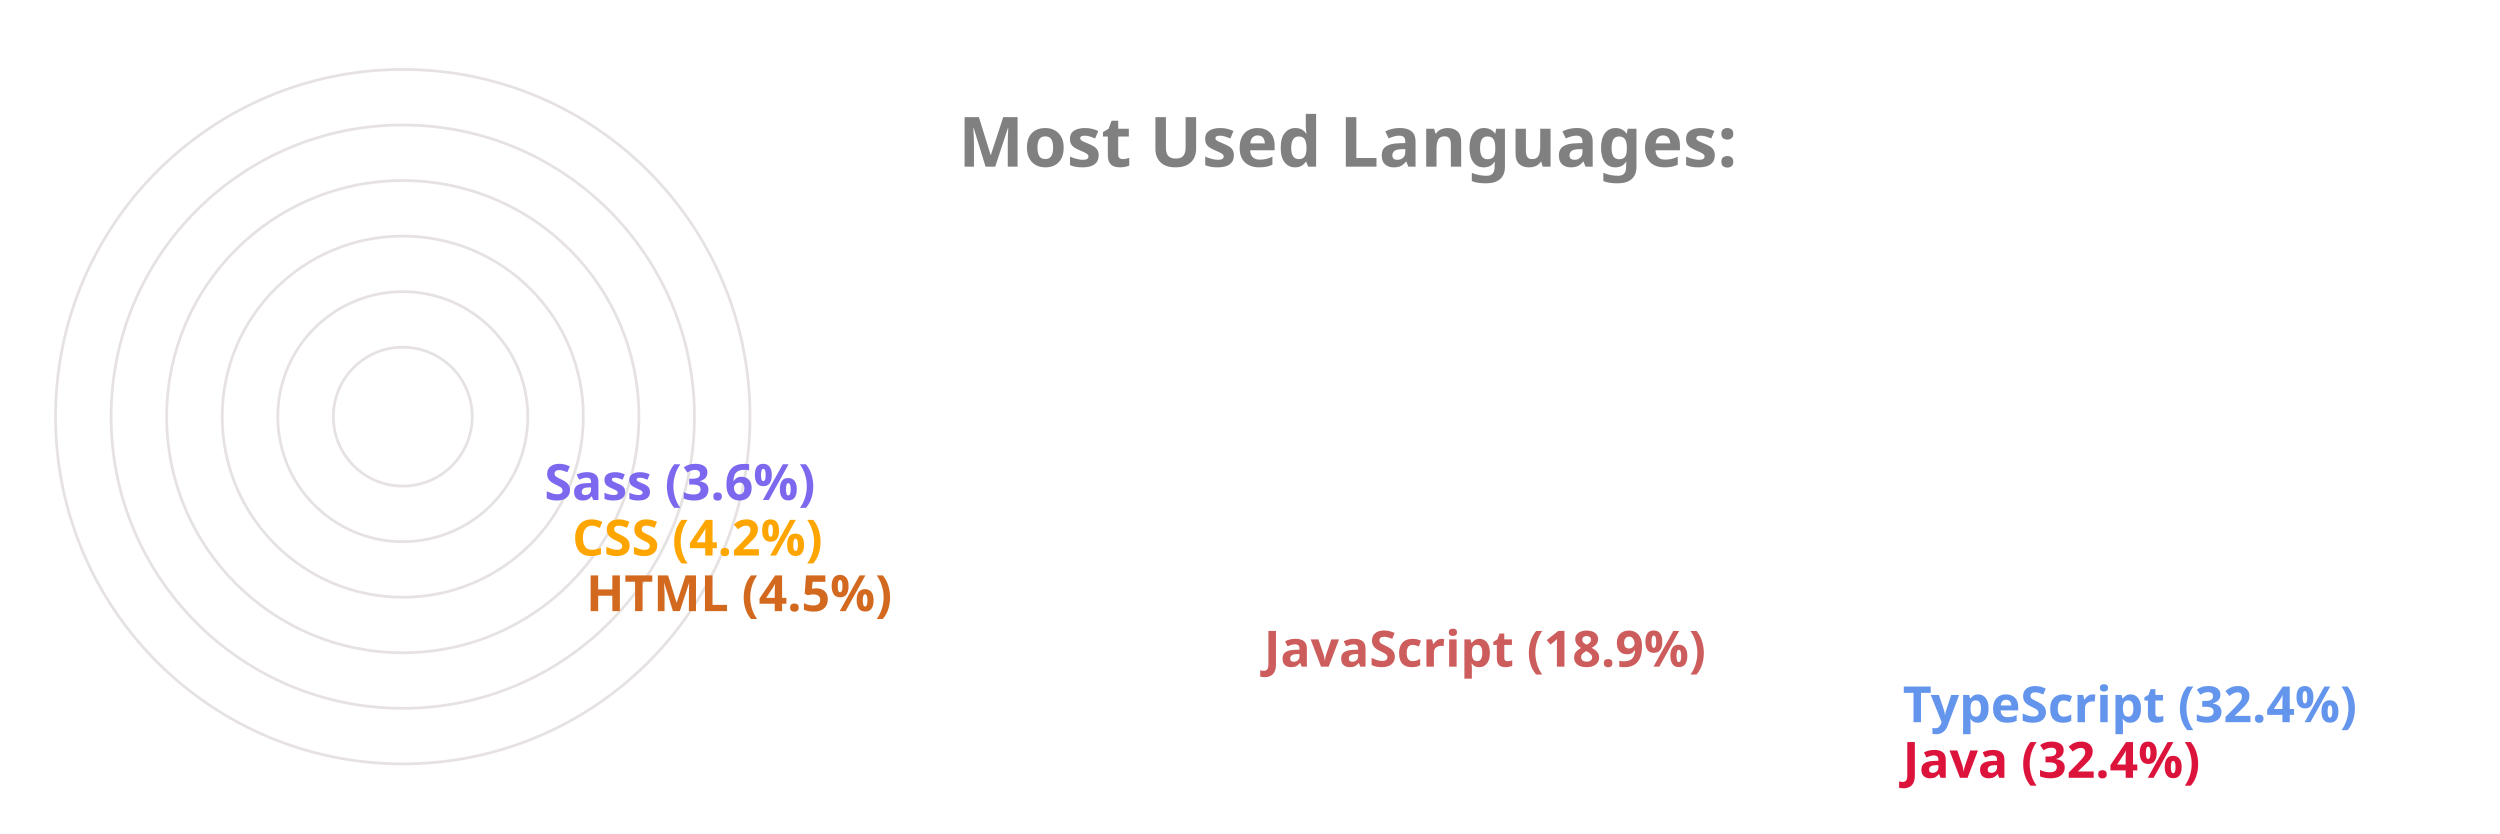
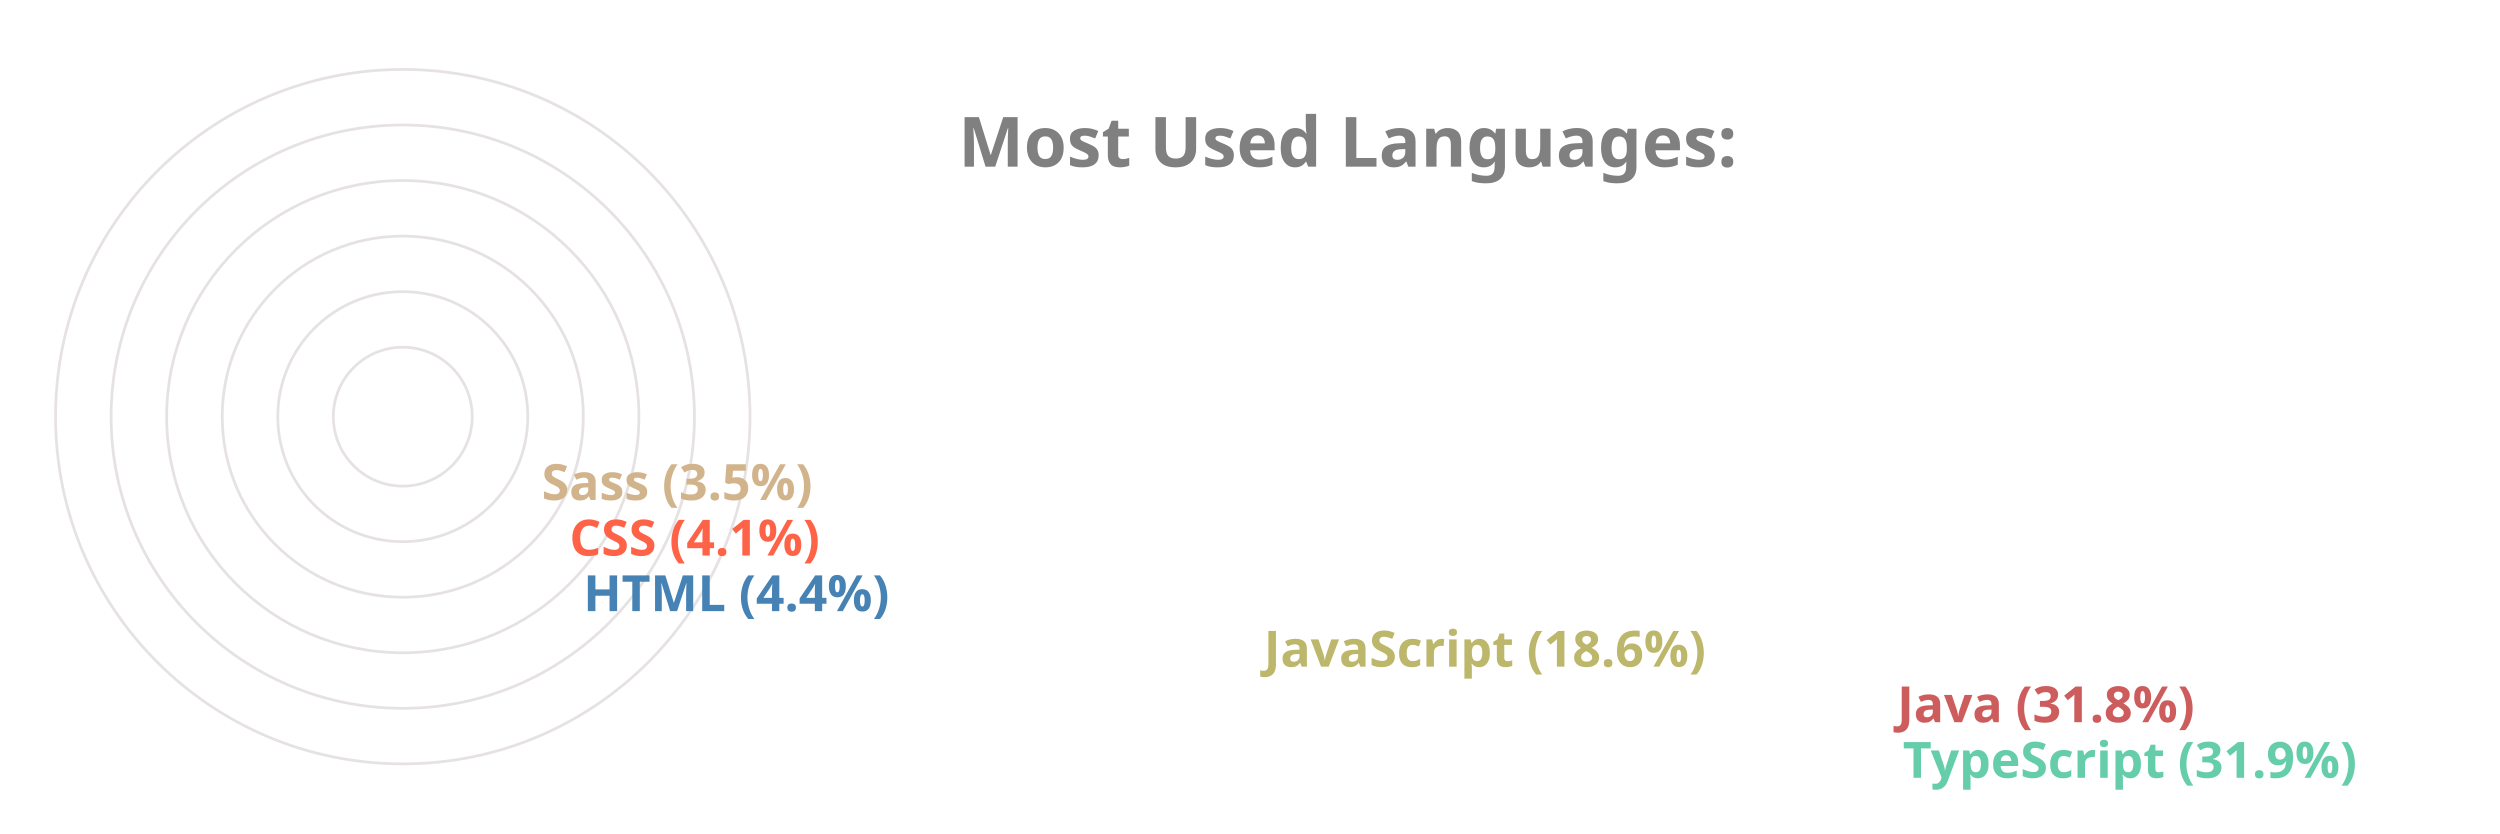
<svg xmlns="http://www.w3.org/2000/svg" viewBox="0 0 650 300" height="200px" width="600px">
  <style>
		.label {
			font: bold 25px sans-serif;
			color: #404040;
			-webkit-text-stroke: 1px white;
	  	}
		.name {
			font: bold 18px sans-serif;
			color: #404040;
	  	}

		.line {
			stroke-dasharray: 1000;
			stroke-dashoffset: 1000;
			animation: dash 3.5s ease-in-out forwards;	
			animation-iteration-count: infinite;
			animation-direction: alternate-reverse;
		}

		.path {
			stroke-dasharray: 1000;
			stroke-dashoffset: 1000;
			animation: dash 3.5s ease-in-out forwards;	
			animation-iteration-count: infinite;
			animation-direction: alternate-reverse;
		}
		  
		@keyframes dash {
			to {
				stroke-dashoffset: 0;
			}
		}

	</style>
  <g stroke="#E6E2E1" fill="none" stroke-width="1">
    <circle cx="20" cy="150" r="125" />
    <circle cx="20" cy="150" r="105" />
    <circle cx="20" cy="150" r="85" />
    <circle cx="20" cy="150" r="65" />
    <circle cx="20" cy="150" r="45" />
    <circle cx="20" cy="150" r="25" />
  </g>
  <g fill="none" stroke-width="20" class="line">
-     <line x2="550" y2="275" x1="20" y1="275" stroke="Crimson" />
-     <line x2="550" y2="255" x1="20" y1="255" stroke="CornflowerBlue" />
-     <line x2="320" y2="235" x1="20" y1="235" stroke="IndianRed" />
-     <line x2="76" y2="215" x1="20" y1="215" stroke="Chocolate" />
-     <line x2="71" y2="195" x1="20" y1="195" stroke="Orange" />
-     <line x2="61" y2="175" x1="20" y1="175" stroke="MediumSlateBlue" />
+     <line x2="550" y2="275" x1="20" y1="275" stroke="MediumAquaMarine" />
+     <line x2="548" y2="255" x1="20" y1="255" stroke="IndianRed" />
+     <line x2="320" y2="235" x1="20" y1="235" stroke="DarkKhaki" />
+     <line x2="75" y2="215" x1="20" y1="215" stroke="SteelBlue" />
+     <line x2="70" y2="195" x1="20" y1="195" stroke="Tomato" />
+     <line x2="60" y2="175" x1="20" y1="175" stroke="Tan" />
  </g>
  <g fill="none" stroke-width="20" stroke-linecap="round" class="path">
-     <path d="M 20 275 A 125 125 45 0 1 -86 83" stroke="Crimson" />
-     <path d="M 20 255 A 105 105 45 0 1 -69 94" stroke="CornflowerBlue" />
-     <path d="M 20 235 A 85 85 45 0 1 -60 122" stroke="IndianRed" />
-     <path d="M 20 215 A 65 65 45 0 1 -44 144" stroke="Chocolate" />
-     <path d="M 20 195 A 45 45 45 0 1 -24 146" stroke="Orange" />
-     <path d="M 20 175 A 25 25 45 0 1 -4 148" stroke="MediumSlateBlue" />
+     <path d="M 20 275 A 125 125 45 0 1 -86 83" stroke="MediumAquaMarine" />
+     <path d="M 20 255 A 105 105 45 0 1 -69 94" stroke="IndianRed" />
+     <path d="M 20 235 A 85 85 45 0 1 -60 122" stroke="DarkKhaki" />
+     <path d="M 20 215 A 65 65 45 0 1 -44 145" stroke="SteelBlue" />
+     <path d="M 20 195 A 45 45 45 0 1 -24 146" stroke="Tomato" />
+     <path d="M 20 175 A 25 25 45 0 1 -4 148" stroke="Tan" />
  </g>
  <g class="name">
-     <text x="560" y="280" fill="Crimson">Java (32.4%)</text>
-     <text x="560" y="260" fill="CornflowerBlue">TypeScript (32.4%)</text>
-     <text x="330" y="240" fill="IndianRed">JavaScript (18.9%)</text>
-     <text x="86" y="220" fill="Chocolate">HTML (4.5%)</text>
-     <text x="81" y="200" fill="Orange">CSS (4.2%)</text>
-     <text x="71" y="180" fill="MediumSlateBlue">Sass (3.6%)</text>
+     <text x="560" y="280" fill="MediumAquaMarine">TypeScript (31.9%)</text>
+     <text x="558" y="260" fill="IndianRed">Java (31.8%)</text>
+     <text x="330" y="240" fill="DarkKhaki">JavaScript (18.6%)</text>
+     <text x="85" y="220" fill="SteelBlue">HTML (4.4%)</text>
+     <text x="80" y="200" fill="Tomato">CSS (4.1%)</text>
+     <text x="70" y="180" fill="Tan">Sass (3.5%)</text>
  </g>
  <g class="label">
    <text x="220" y="60" fill="grey">Most Used Languages:</text>
  </g>
</svg>
